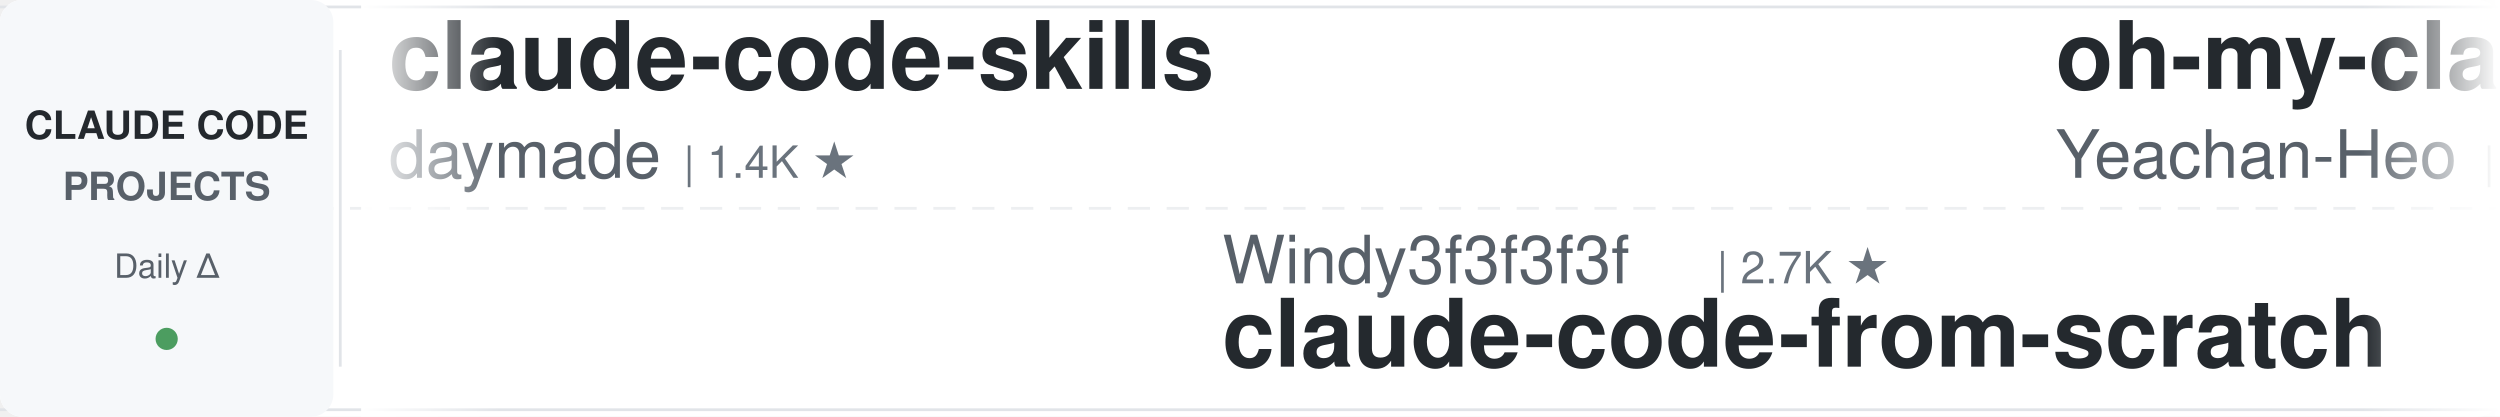
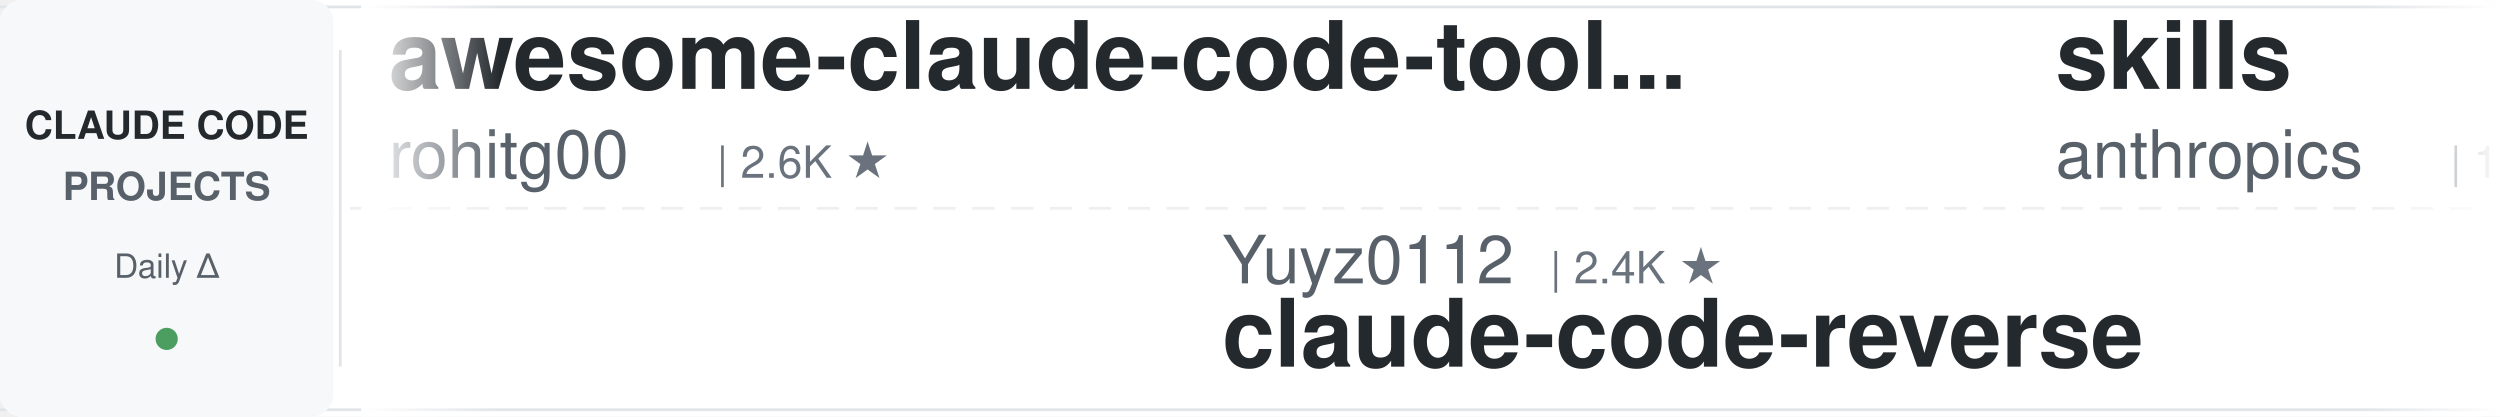
<svg xmlns="http://www.w3.org/2000/svg" width="900" height="150">
  <defs>
    <linearGradient id="leftFade" x1="0%" y1="0%" x2="100%" y2="0%">
      <stop offset="0%" style="stop-color:#ffffff;stop-opacity:1" />
      <stop offset="100%" style="stop-color:#ffffff;stop-opacity:0" />
    </linearGradient>
    <linearGradient id="rightFade" x1="0%" y1="0%" x2="100%" y2="0%">
      <stop offset="0%" style="stop-color:#ffffff;stop-opacity:0" />
      <stop offset="100%" style="stop-color:#ffffff;stop-opacity:1" />
    </linearGradient>
  </defs>
  <rect width="900" height="150" fill="#ffffff" rx="8" />
  <rect x="0" y="2" width="900" height="1" fill="#e1e4e8" />
  <rect x="0" y="147" width="900" height="1" fill="#e1e4e8" />
  <line x1="0" y1="75" x2="900" y2="75" stroke="#e1e4e8" stroke-width="1" stroke-dasharray="8 6" opacity="0.6" />
  <rect x="0" y="0" width="120" height="150" fill="#f6f8fa" rx="8" />
  <text x="60" y="50" font-family="-apple-system, BlinkMacSystemFont, 'Segoe UI', Helvetica, Arial, sans-serif" font-size="14" font-weight="600" fill="#24292e" text-anchor="middle">CLAUDE CODE</text>
  <text x="60" y="72" font-family="-apple-system, BlinkMacSystemFont, 'Segoe UI', Helvetica, Arial, sans-serif" font-size="14" font-weight="600" fill="#586069" text-anchor="middle">PROJECTS</text>
  <text x="60" y="100" font-family="-apple-system, BlinkMacSystemFont, 'Segoe UI', Helvetica, Arial, sans-serif" font-size="12" font-weight="500" fill="#586069" text-anchor="middle">Daily Δ</text>
  <circle cx="60" cy="122" r="4" fill="#22863a" opacity="0.8" />
  <rect x="122" y="18" width="1" height="114" fill="#e1e4e8" />
  <clipPath id="tickerClip">
    <rect x="130" y="0" width="770" height="150" />
  </clipPath>
  <g clip-path="url(#tickerClip)">
    <g id="tickerItems">
      <animateTransform attributeName="transform" attributeType="XML" type="translate" from="0 0" to="-3000 0" dur="54s" repeatCount="indefinite" />
      <g transform="translate(0, 0)">
-         <text x="140" y="32" font-family="-apple-system, BlinkMacSystemFont, 'Segoe UI', Helvetica, Arial, sans-serif" font-size="34" font-weight="600" fill="#24292e">claude-code-skills</text>
-         <text x="140" y="64" font-family="-apple-system, BlinkMacSystemFont, 'Segoe UI', Helvetica, Arial, sans-serif" font-size="24" font-weight="400" fill="#586069">daymade</text>
-         <text x="246" y="64" font-family="-apple-system, BlinkMacSystemFont, 'Segoe UI', Helvetica, Arial, sans-serif" font-size="16" font-weight="500" fill="#6a737d">| 1.4K ★</text>
+         <text x="140" y="32" font-family="-apple-system, BlinkMacSystemFont, 'Segoe UI', Helvetica, Arial, sans-serif" font-size="34" font-weight="600" fill="#24292e">awesome-claude-code-tool...</text>
+         <text x="140" y="64" font-family="-apple-system, BlinkMacSystemFont, 'Segoe UI', Helvetica, Arial, sans-serif" font-size="24" font-weight="400" fill="#586069">rohitg00</text>
+         <text x="258" y="64" font-family="-apple-system, BlinkMacSystemFont, 'Segoe UI', Helvetica, Arial, sans-serif" font-size="16" font-weight="500" fill="#6a737d">| 2.6K ★</text>
      </g>
      <g transform="translate(300, 0)">
-         <text x="140" y="102" font-family="-apple-system, BlinkMacSystemFont, 'Segoe UI', Helvetica, Arial, sans-serif" font-size="24" font-weight="400" fill="#586069">Windy3f3f3f3f</text>
-         <text x="318" y="102" font-family="-apple-system, BlinkMacSystemFont, 'Segoe UI', Helvetica, Arial, sans-serif" font-size="16" font-weight="500" fill="#6a737d">| 2.7K ★</text>
-         <text x="140" y="132" font-family="-apple-system, BlinkMacSystemFont, 'Segoe UI', Helvetica, Arial, sans-serif" font-size="34" font-weight="600" fill="#24292e">claude-code-from-scratch</text>
+         <text x="140" y="102" font-family="-apple-system, BlinkMacSystemFont, 'Segoe UI', Helvetica, Arial, sans-serif" font-size="24" font-weight="400" fill="#586069">Yuyz0112</text>
+         <text x="258" y="102" font-family="-apple-system, BlinkMacSystemFont, 'Segoe UI', Helvetica, Arial, sans-serif" font-size="16" font-weight="500" fill="#6a737d">| 2.4K ★</text>
+         <text x="140" y="132" font-family="-apple-system, BlinkMacSystemFont, 'Segoe UI', Helvetica, Arial, sans-serif" font-size="34" font-weight="600" fill="#24292e">claude-code-reverse</text>
      </g>
      <g transform="translate(600, 0)">
-         <text x="140" y="32" font-family="-apple-system, BlinkMacSystemFont, 'Segoe UI', Helvetica, Arial, sans-serif" font-size="34" font-weight="600" fill="#24292e">oh-my-claudecode</text>
-         <text x="140" y="64" font-family="-apple-system, BlinkMacSystemFont, 'Segoe UI', Helvetica, Arial, sans-serif" font-size="24" font-weight="400" fill="#586069">Yeachan-Heo</text>
-         <text x="294" y="64" font-family="-apple-system, BlinkMacSystemFont, 'Segoe UI', Helvetica, Arial, sans-serif" font-size="16" font-weight="500" fill="#6a737d">| 39.2K ★</text>
+         <text x="140" y="32" font-family="-apple-system, BlinkMacSystemFont, 'Segoe UI', Helvetica, Arial, sans-serif" font-size="34" font-weight="600" fill="#24292e">skills</text>
+         <text x="140" y="64" font-family="-apple-system, BlinkMacSystemFont, 'Segoe UI', Helvetica, Arial, sans-serif" font-size="24" font-weight="400" fill="#586069">anthropics</text>
+         <text x="282" y="64" font-family="-apple-system, BlinkMacSystemFont, 'Segoe UI', Helvetica, Arial, sans-serif" font-size="16" font-weight="500" fill="#6a737d">| 176.3K ★</text>
      </g>
      <g transform="translate(900, 0)">
-         <text x="140" y="102" font-family="-apple-system, BlinkMacSystemFont, 'Segoe UI', Helvetica, Arial, sans-serif" font-size="24" font-weight="400" fill="#586069">wanshuiyin</text>
-         <text x="282" y="102" font-family="-apple-system, BlinkMacSystemFont, 'Segoe UI', Helvetica, Arial, sans-serif" font-size="16" font-weight="500" fill="#6a737d">| 16.1K ★</text>
-         <text x="140" y="132" font-family="-apple-system, BlinkMacSystemFont, 'Segoe UI', Helvetica, Arial, sans-serif" font-size="34" font-weight="600" fill="#24292e">Auto-claude-code-researc...</text>
+         <text x="140" y="102" font-family="-apple-system, BlinkMacSystemFont, 'Segoe UI', Helvetica, Arial, sans-serif" font-size="24" font-weight="400" fill="#586069">ChrisWiles</text>
+         <text x="282" y="102" font-family="-apple-system, BlinkMacSystemFont, 'Segoe UI', Helvetica, Arial, sans-serif" font-size="16" font-weight="500" fill="#6a737d">| 6.1K ★</text>
+         <text x="140" y="132" font-family="-apple-system, BlinkMacSystemFont, 'Segoe UI', Helvetica, Arial, sans-serif" font-size="34" font-weight="600" fill="#24292e">claude-code-showcase</text>
      </g>
      <g transform="translate(1200, 0)">
-         <text x="140" y="32" font-family="-apple-system, BlinkMacSystemFont, 'Segoe UI', Helvetica, Arial, sans-serif" font-size="34" font-weight="600" fill="#24292e">free-claude-code</text>
-         <text x="140" y="64" font-family="-apple-system, BlinkMacSystemFont, 'Segoe UI', Helvetica, Arial, sans-serif" font-size="24" font-weight="400" fill="#586069">Alishahryar1</text>
-         <text x="306" y="64" font-family="-apple-system, BlinkMacSystemFont, 'Segoe UI', Helvetica, Arial, sans-serif" font-size="16" font-weight="500" fill="#6a737d">| 54.9K ★</text>
+         <text x="140" y="32" font-family="-apple-system, BlinkMacSystemFont, 'Segoe UI', Helvetica, Arial, sans-serif" font-size="34" font-weight="600" fill="#24292e">claude-code-analysis</text>
+         <text x="140" y="64" font-family="-apple-system, BlinkMacSystemFont, 'Segoe UI', Helvetica, Arial, sans-serif" font-size="24" font-weight="400" fill="#586069">liuup</text>
+         <text x="222" y="64" font-family="-apple-system, BlinkMacSystemFont, 'Segoe UI', Helvetica, Arial, sans-serif" font-size="16" font-weight="500" fill="#6a737d">| 3.9K ★</text>
      </g>
      <g transform="translate(1500, 0)">
-         <text x="140" y="102" font-family="-apple-system, BlinkMacSystemFont, 'Segoe UI', Helvetica, Arial, sans-serif" font-size="24" font-weight="400" fill="#586069">lintsinghua</text>
-         <text x="294" y="102" font-family="-apple-system, BlinkMacSystemFont, 'Segoe UI', Helvetica, Arial, sans-serif" font-size="16" font-weight="500" fill="#6a737d">| 4.2K ★</text>
-         <text x="140" y="132" font-family="-apple-system, BlinkMacSystemFont, 'Segoe UI', Helvetica, Arial, sans-serif" font-size="34" font-weight="600" fill="#24292e">claude-code-book</text>
+         <text x="140" y="102" font-family="-apple-system, BlinkMacSystemFont, 'Segoe UI', Helvetica, Arial, sans-serif" font-size="24" font-weight="400" fill="#586069">edmund-io</text>
+         <text x="270" y="102" font-family="-apple-system, BlinkMacSystemFont, 'Segoe UI', Helvetica, Arial, sans-serif" font-size="16" font-weight="500" fill="#6a737d">| 1.5K ★</text>
+         <text x="140" y="132" font-family="-apple-system, BlinkMacSystemFont, 'Segoe UI', Helvetica, Arial, sans-serif" font-size="34" font-weight="600" fill="#24292e">edmunds-claude-code</text>
      </g>
      <g transform="translate(1800, 0)">
-         <text x="140" y="32" font-family="-apple-system, BlinkMacSystemFont, 'Segoe UI', Helvetica, Arial, sans-serif" font-size="34" font-weight="600" fill="#24292e">claude-code-proxy</text>
-         <text x="140" y="64" font-family="-apple-system, BlinkMacSystemFont, 'Segoe UI', Helvetica, Arial, sans-serif" font-size="24" font-weight="400" fill="#586069">1rgs</text>
-         <text x="210" y="64" font-family="-apple-system, BlinkMacSystemFont, 'Segoe UI', Helvetica, Arial, sans-serif" font-size="16" font-weight="500" fill="#6a737d">| 3.7K ★</text>
+         <text x="140" y="32" font-family="-apple-system, BlinkMacSystemFont, 'Segoe UI', Helvetica, Arial, sans-serif" font-size="34" font-weight="600" fill="#24292e">ECC</text>
+         <text x="140" y="64" font-family="-apple-system, BlinkMacSystemFont, 'Segoe UI', Helvetica, Arial, sans-serif" font-size="24" font-weight="400" fill="#586069">affaan-m</text>
+         <text x="258" y="64" font-family="-apple-system, BlinkMacSystemFont, 'Segoe UI', Helvetica, Arial, sans-serif" font-size="16" font-weight="500" fill="#6a737d">| 258.4K ★</text>
      </g>
      <g transform="translate(2100, 0)">
-         <text x="140" y="102" font-family="-apple-system, BlinkMacSystemFont, 'Segoe UI', Helvetica, Arial, sans-serif" font-size="24" font-weight="400" fill="#586069">disler</text>
-         <text x="234" y="102" font-family="-apple-system, BlinkMacSystemFont, 'Segoe UI', Helvetica, Arial, sans-serif" font-size="16" font-weight="500" fill="#6a737d">| 1.7K ★</text>
-         <text x="140" y="132" font-family="-apple-system, BlinkMacSystemFont, 'Segoe UI', Helvetica, Arial, sans-serif" font-size="34" font-weight="600" fill="#24292e">pi-vs-claude-code</text>
+         <text x="140" y="102" font-family="-apple-system, BlinkMacSystemFont, 'Segoe UI', Helvetica, Arial, sans-serif" font-size="24" font-weight="400" fill="#586069">JrCx7scC</text>
+         <text x="258" y="102" font-family="-apple-system, BlinkMacSystemFont, 'Segoe UI', Helvetica, Arial, sans-serif" font-size="16" font-weight="500" fill="#6a737d">| 376 ★</text>
+         <text x="140" y="132" font-family="-apple-system, BlinkMacSystemFont, 'Segoe UI', Helvetica, Arial, sans-serif" font-size="34" font-weight="600" fill="#24292e">claude-code-source</text>
      </g>
      <g transform="translate(2400, 0)">
-         <text x="140" y="32" font-family="-apple-system, BlinkMacSystemFont, 'Segoe UI', Helvetica, Arial, sans-serif" font-size="34" font-weight="600" fill="#24292e">claude-code-rev</text>
-         <text x="140" y="64" font-family="-apple-system, BlinkMacSystemFont, 'Segoe UI', Helvetica, Arial, sans-serif" font-size="24" font-weight="400" fill="#586069">oboard</text>
-         <text x="234" y="64" font-family="-apple-system, BlinkMacSystemFont, 'Segoe UI', Helvetica, Arial, sans-serif" font-size="16" font-weight="500" fill="#6a737d">| 3.3K ★</text>
+         <text x="140" y="32" font-family="-apple-system, BlinkMacSystemFont, 'Segoe UI', Helvetica, Arial, sans-serif" font-size="34" font-weight="600" fill="#24292e">Claude-Code-Source-Study</text>
+         <text x="140" y="64" font-family="-apple-system, BlinkMacSystemFont, 'Segoe UI', Helvetica, Arial, sans-serif" font-size="24" font-weight="400" fill="#586069">luyao618</text>
+         <text x="258" y="64" font-family="-apple-system, BlinkMacSystemFont, 'Segoe UI', Helvetica, Arial, sans-serif" font-size="16" font-weight="500" fill="#6a737d">| 1.7K ★</text>
      </g>
      <g transform="translate(2700, 0)">
-         <text x="140" y="102" font-family="-apple-system, BlinkMacSystemFont, 'Segoe UI', Helvetica, Arial, sans-serif" font-size="24" font-weight="400" fill="#586069">AprilNEA</text>
-         <text x="258" y="102" font-family="-apple-system, BlinkMacSystemFont, 'Segoe UI', Helvetica, Arial, sans-serif" font-size="16" font-weight="500" fill="#6a737d">| 391 ★</text>
+         <text x="140" y="102" font-family="-apple-system, BlinkMacSystemFont, 'Segoe UI', Helvetica, Arial, sans-serif" font-size="24" font-weight="400" fill="#586069">hangsman</text>
+         <text x="258" y="102" font-family="-apple-system, BlinkMacSystemFont, 'Segoe UI', Helvetica, Arial, sans-serif" font-size="16" font-weight="500" fill="#6a737d">| 794 ★</text>
        <text x="140" y="132" font-family="-apple-system, BlinkMacSystemFont, 'Segoe UI', Helvetica, Arial, sans-serif" font-size="34" font-weight="600" fill="#24292e">claude-code-source</text>
      </g>
      <g transform="translate(3000, 0)">
-         <text x="140" y="32" font-family="-apple-system, BlinkMacSystemFont, 'Segoe UI', Helvetica, Arial, sans-serif" font-size="34" font-weight="600" fill="#24292e">claude-code-skills</text>
-         <text x="140" y="64" font-family="-apple-system, BlinkMacSystemFont, 'Segoe UI', Helvetica, Arial, sans-serif" font-size="24" font-weight="400" fill="#586069">daymade</text>
-         <text x="246" y="64" font-family="-apple-system, BlinkMacSystemFont, 'Segoe UI', Helvetica, Arial, sans-serif" font-size="16" font-weight="500" fill="#6a737d">| 1.4K ★</text>
+         <text x="140" y="32" font-family="-apple-system, BlinkMacSystemFont, 'Segoe UI', Helvetica, Arial, sans-serif" font-size="34" font-weight="600" fill="#24292e">awesome-claude-code-tool...</text>
+         <text x="140" y="64" font-family="-apple-system, BlinkMacSystemFont, 'Segoe UI', Helvetica, Arial, sans-serif" font-size="24" font-weight="400" fill="#586069">rohitg00</text>
+         <text x="258" y="64" font-family="-apple-system, BlinkMacSystemFont, 'Segoe UI', Helvetica, Arial, sans-serif" font-size="16" font-weight="500" fill="#6a737d">| 2.6K ★</text>
      </g>
      <g transform="translate(3300, 0)">
-         <text x="140" y="102" font-family="-apple-system, BlinkMacSystemFont, 'Segoe UI', Helvetica, Arial, sans-serif" font-size="24" font-weight="400" fill="#586069">Windy3f3f3f3f</text>
-         <text x="318" y="102" font-family="-apple-system, BlinkMacSystemFont, 'Segoe UI', Helvetica, Arial, sans-serif" font-size="16" font-weight="500" fill="#6a737d">| 2.7K ★</text>
-         <text x="140" y="132" font-family="-apple-system, BlinkMacSystemFont, 'Segoe UI', Helvetica, Arial, sans-serif" font-size="34" font-weight="600" fill="#24292e">claude-code-from-scratch</text>
+         <text x="140" y="102" font-family="-apple-system, BlinkMacSystemFont, 'Segoe UI', Helvetica, Arial, sans-serif" font-size="24" font-weight="400" fill="#586069">Yuyz0112</text>
+         <text x="258" y="102" font-family="-apple-system, BlinkMacSystemFont, 'Segoe UI', Helvetica, Arial, sans-serif" font-size="16" font-weight="500" fill="#6a737d">| 2.4K ★</text>
+         <text x="140" y="132" font-family="-apple-system, BlinkMacSystemFont, 'Segoe UI', Helvetica, Arial, sans-serif" font-size="34" font-weight="600" fill="#24292e">claude-code-reverse</text>
      </g>
      <g transform="translate(3600, 0)">
-         <text x="140" y="32" font-family="-apple-system, BlinkMacSystemFont, 'Segoe UI', Helvetica, Arial, sans-serif" font-size="34" font-weight="600" fill="#24292e">oh-my-claudecode</text>
-         <text x="140" y="64" font-family="-apple-system, BlinkMacSystemFont, 'Segoe UI', Helvetica, Arial, sans-serif" font-size="24" font-weight="400" fill="#586069">Yeachan-Heo</text>
-         <text x="294" y="64" font-family="-apple-system, BlinkMacSystemFont, 'Segoe UI', Helvetica, Arial, sans-serif" font-size="16" font-weight="500" fill="#6a737d">| 39.2K ★</text>
+         <text x="140" y="32" font-family="-apple-system, BlinkMacSystemFont, 'Segoe UI', Helvetica, Arial, sans-serif" font-size="34" font-weight="600" fill="#24292e">skills</text>
+         <text x="140" y="64" font-family="-apple-system, BlinkMacSystemFont, 'Segoe UI', Helvetica, Arial, sans-serif" font-size="24" font-weight="400" fill="#586069">anthropics</text>
+         <text x="282" y="64" font-family="-apple-system, BlinkMacSystemFont, 'Segoe UI', Helvetica, Arial, sans-serif" font-size="16" font-weight="500" fill="#6a737d">| 176.3K ★</text>
      </g>
      <g transform="translate(3900, 0)">
-         <text x="140" y="102" font-family="-apple-system, BlinkMacSystemFont, 'Segoe UI', Helvetica, Arial, sans-serif" font-size="24" font-weight="400" fill="#586069">wanshuiyin</text>
-         <text x="282" y="102" font-family="-apple-system, BlinkMacSystemFont, 'Segoe UI', Helvetica, Arial, sans-serif" font-size="16" font-weight="500" fill="#6a737d">| 16.1K ★</text>
-         <text x="140" y="132" font-family="-apple-system, BlinkMacSystemFont, 'Segoe UI', Helvetica, Arial, sans-serif" font-size="34" font-weight="600" fill="#24292e">Auto-claude-code-researc...</text>
+         <text x="140" y="102" font-family="-apple-system, BlinkMacSystemFont, 'Segoe UI', Helvetica, Arial, sans-serif" font-size="24" font-weight="400" fill="#586069">ChrisWiles</text>
+         <text x="282" y="102" font-family="-apple-system, BlinkMacSystemFont, 'Segoe UI', Helvetica, Arial, sans-serif" font-size="16" font-weight="500" fill="#6a737d">| 6.1K ★</text>
+         <text x="140" y="132" font-family="-apple-system, BlinkMacSystemFont, 'Segoe UI', Helvetica, Arial, sans-serif" font-size="34" font-weight="600" fill="#24292e">claude-code-showcase</text>
      </g>
    </g>
  </g>
  <rect x="130" y="0" width="50" height="150" fill="url(#leftFade)" />
  <rect x="850" y="0" width="50" height="150" fill="url(#rightFade)" />
</svg>
